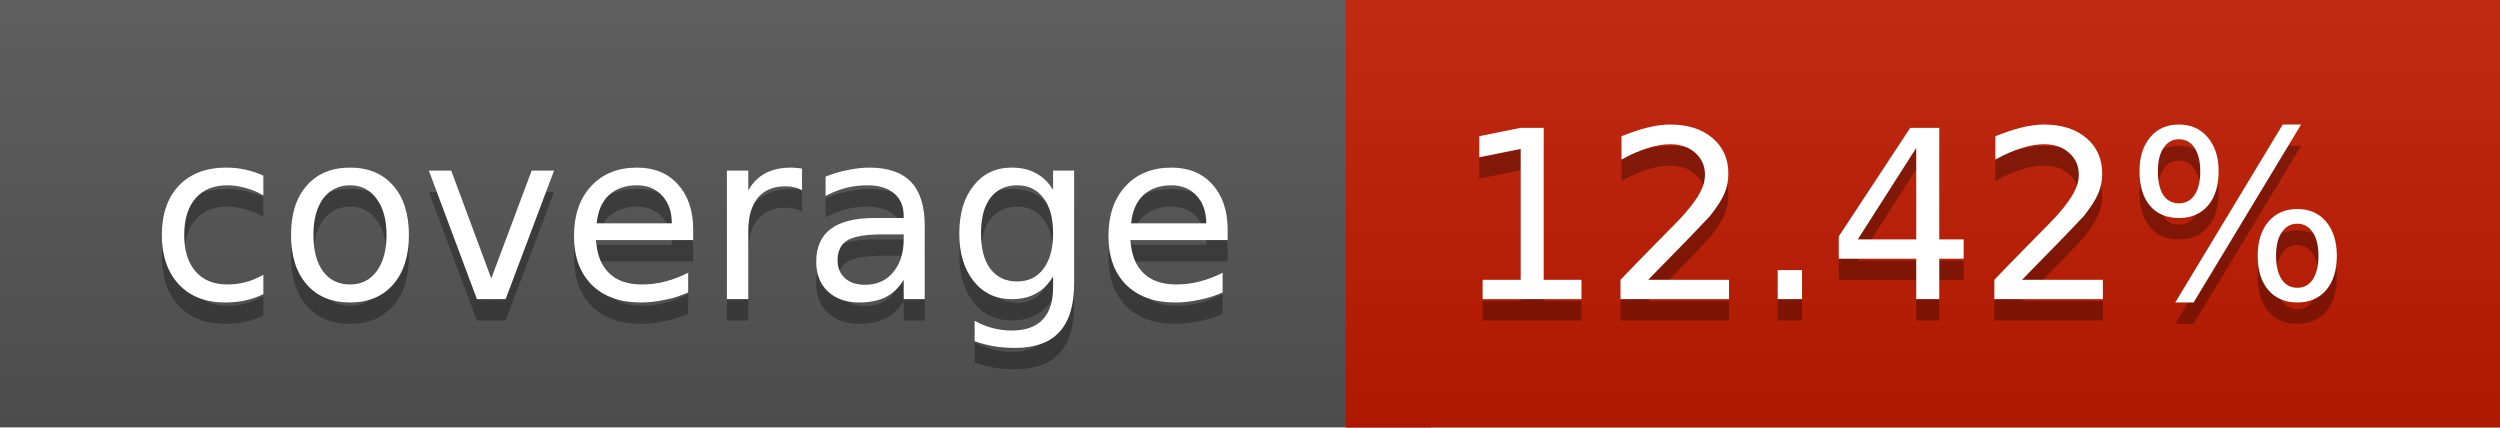
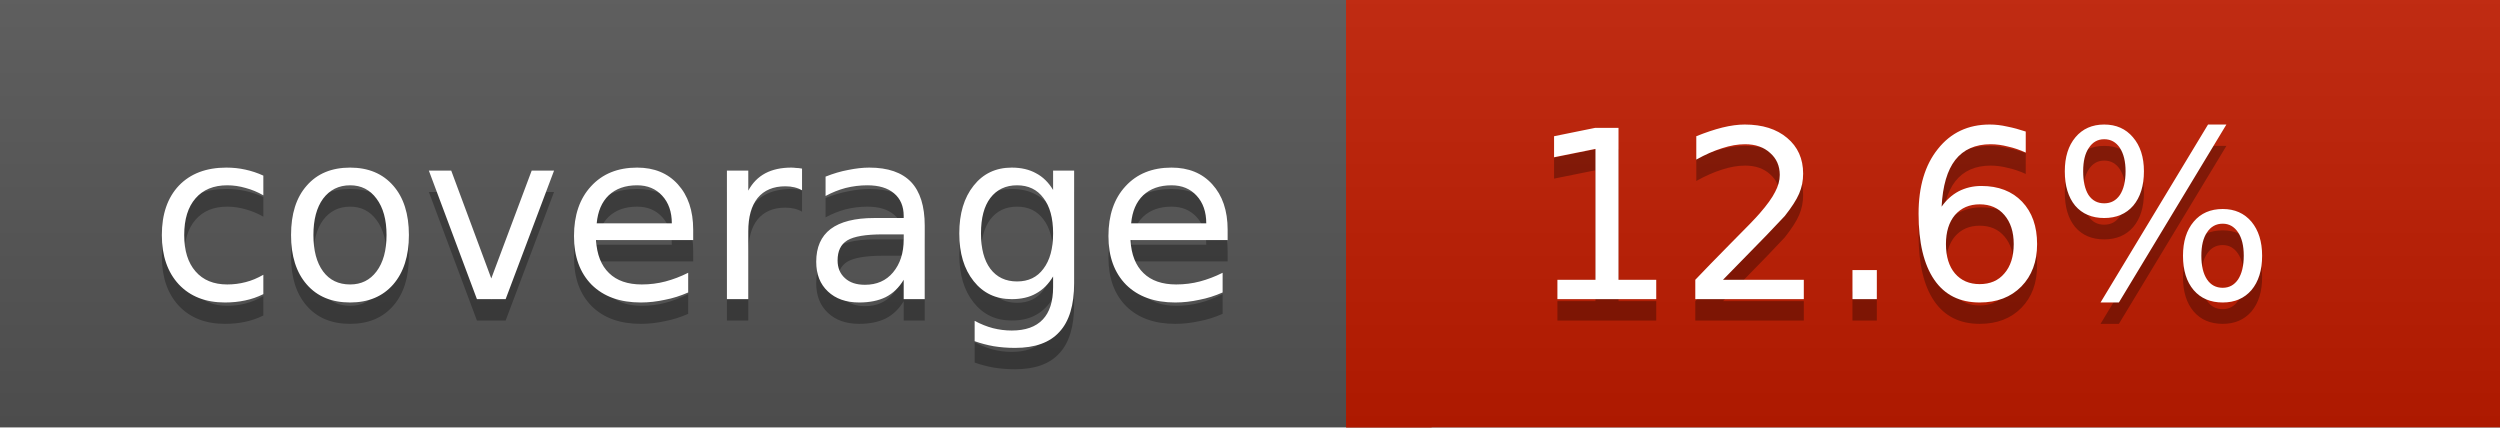
<svg xmlns="http://www.w3.org/2000/svg" width="117" height="20">
  <linearGradient id="a" x2="0" y2="100%">
    <stop offset="0" stop-color="#bbb" stop-opacity=".1" />
    <stop offset="1" stop-opacity=".1" />
  </linearGradient>
  <rect rx="0" width="117" height="20" fill="#555" />
-   <rect rx="0" x="63" width="54" height="20" fill="#c21b00" />
-   <path fill="#c21b00" d="M63 0h4v20h-4z" />
+   <rect rx="0" x="63" width="54" height="20" fill="#c11c00" />
+   <path fill="#c11c00" d="M63 0h4v20h-4z" />
  <rect rx="0" width="117" height="20" fill="url(#a)" />
  <g fill="#fff" text-anchor="middle" font-family="DejaVu Sans,Verdana,Geneva,sans-serif" font-size="11">
    <text x="32.5" y="15" fill="#010101" fill-opacity=".3">coverage</text>
    <text x="32.5" y="14">coverage</text>
-     <text x="89" y="15" fill="#010101" fill-opacity=".3">12.42%</text>
-     <text x="89" y="14">12.42%</text>
+     <text x="89" y="15" fill="#010101" fill-opacity=".3">12.6%</text>
+     <text x="89" y="14">12.6%</text>
  </g>
</svg>
